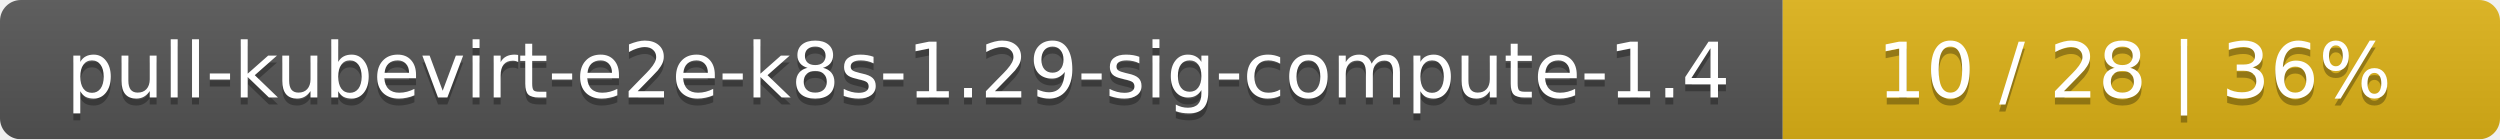
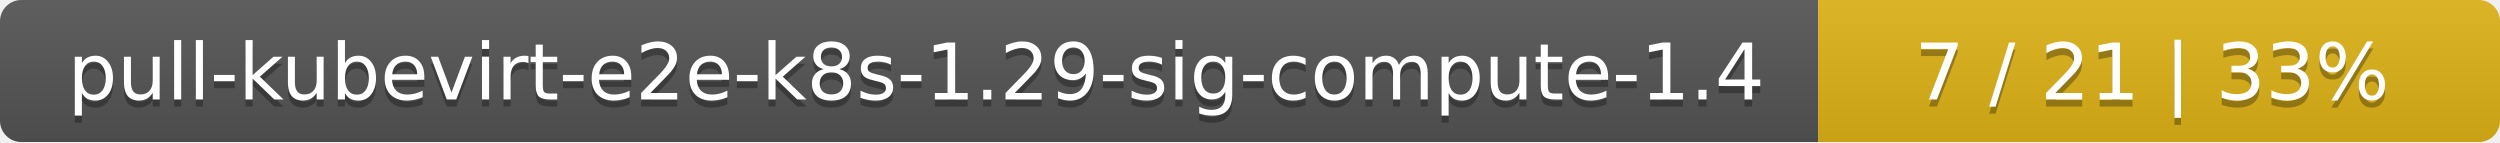
- <svg xmlns="http://www.w3.org/2000/svg" width="359" height="20">
+ <svg xmlns="http://www.w3.org/2000/svg" width="352" height="20">
  <linearGradient id="smooth" x2="0" y2="100%">
    <stop offset="0" stop-color="#bbb" stop-opacity=".1" />
    <stop offset="1" stop-opacity=".1" />
  </linearGradient>
  <mask id="round">
-     <rect width="359" height="20" rx="3" fill="#fff" />
+     <rect width="352" height="20" rx="3" fill="#fff" />
  </mask>
  <g mask="url(#round)">
    <rect width="256" height="20" fill="#555" />
-     <rect x="256" width="103" height="20" fill="#dfb317" />
-     <rect width="359" height="20" fill="url(#smooth)" />
+     <rect x="256" width="96" height="20" fill="#dfb317" />
+     <rect width="352" height="20" fill="url(#smooth)" />
  </g>
  <g fill="#fff" text-anchor="middle" font-family="DejaVu Sans,Verdana,Geneva,sans-serif" font-size="11">
    <text x="129" y="15" fill="#010101" fill-opacity=".3">pull-kubevirt-e2e-k8s-1.29-sig-compute-1.4</text>
    <text x="129" y="14">pull-kubevirt-e2e-k8s-1.29-sig-compute-1.4</text>
-     <text x="306.5" y="15" fill="#010101" fill-opacity=".3">10 / 28    |    36%</text>
-     <text x="306.5" y="14">10 / 28    |    36%</text>
+     <text x="303" y="15" fill="#010101" fill-opacity=".3">7 / 21    |    33%</text>
+     <text x="303" y="14">7 / 21    |    33%</text>
  </g>
</svg>
